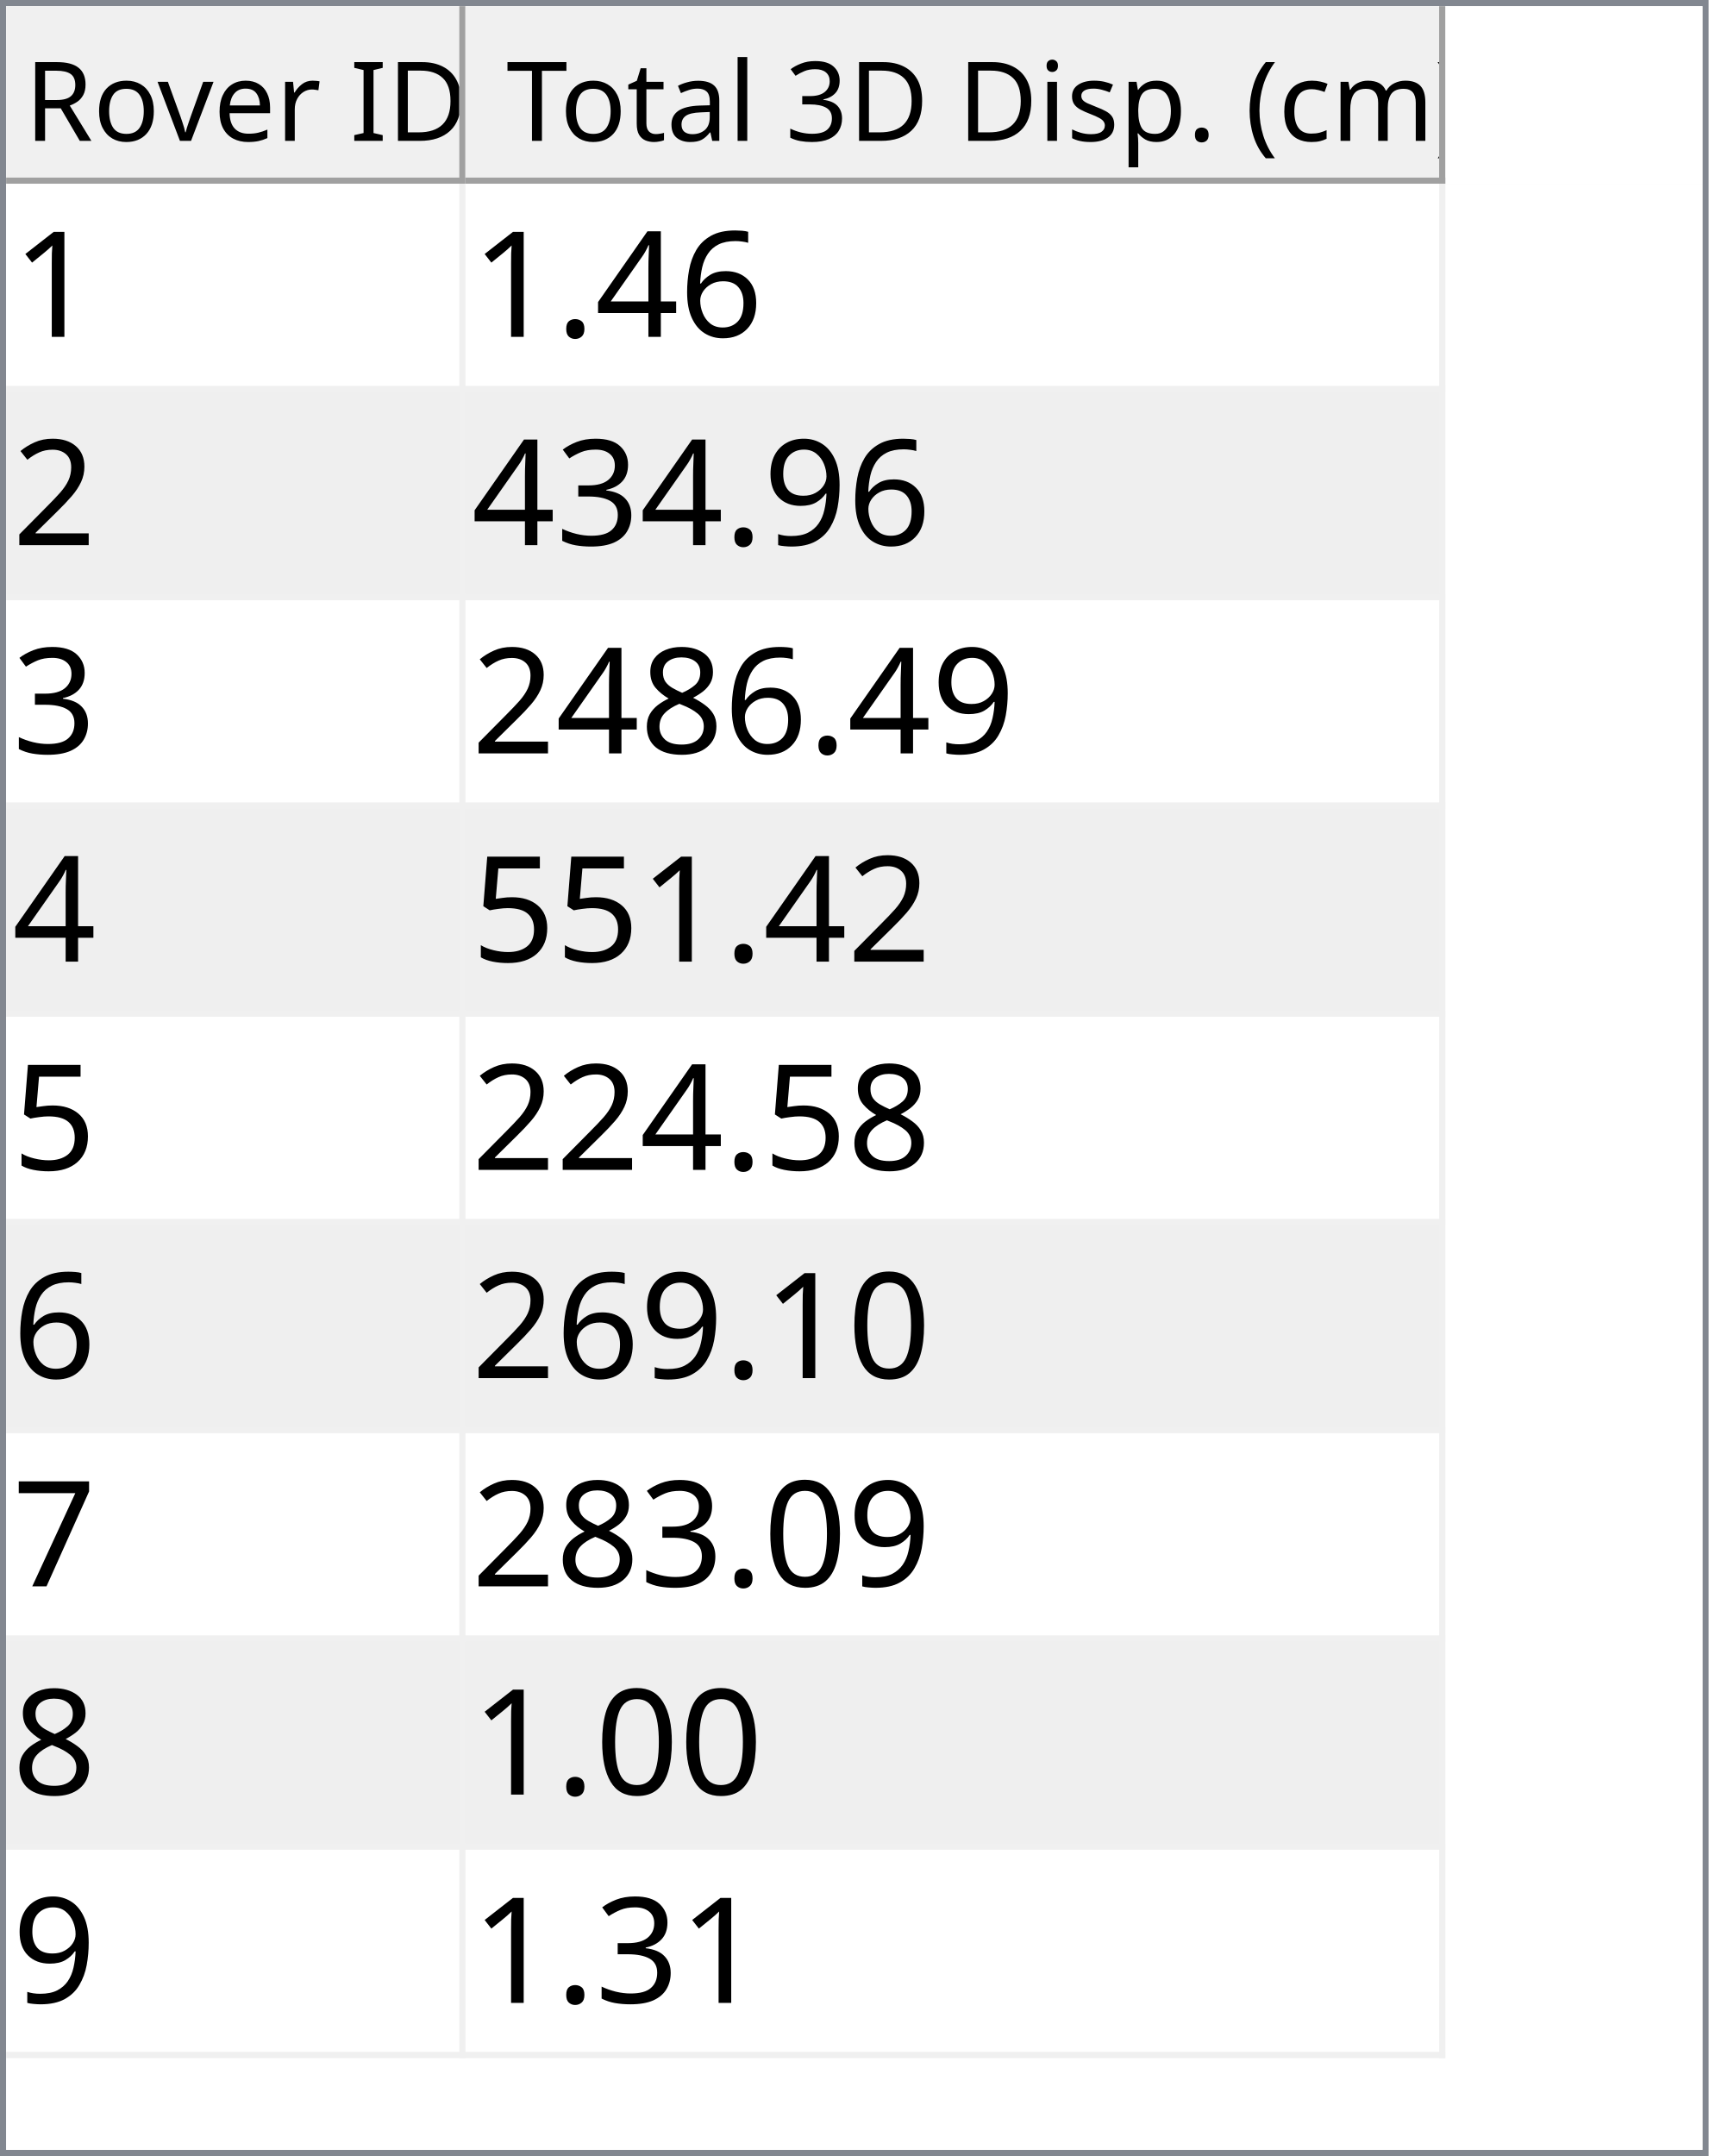
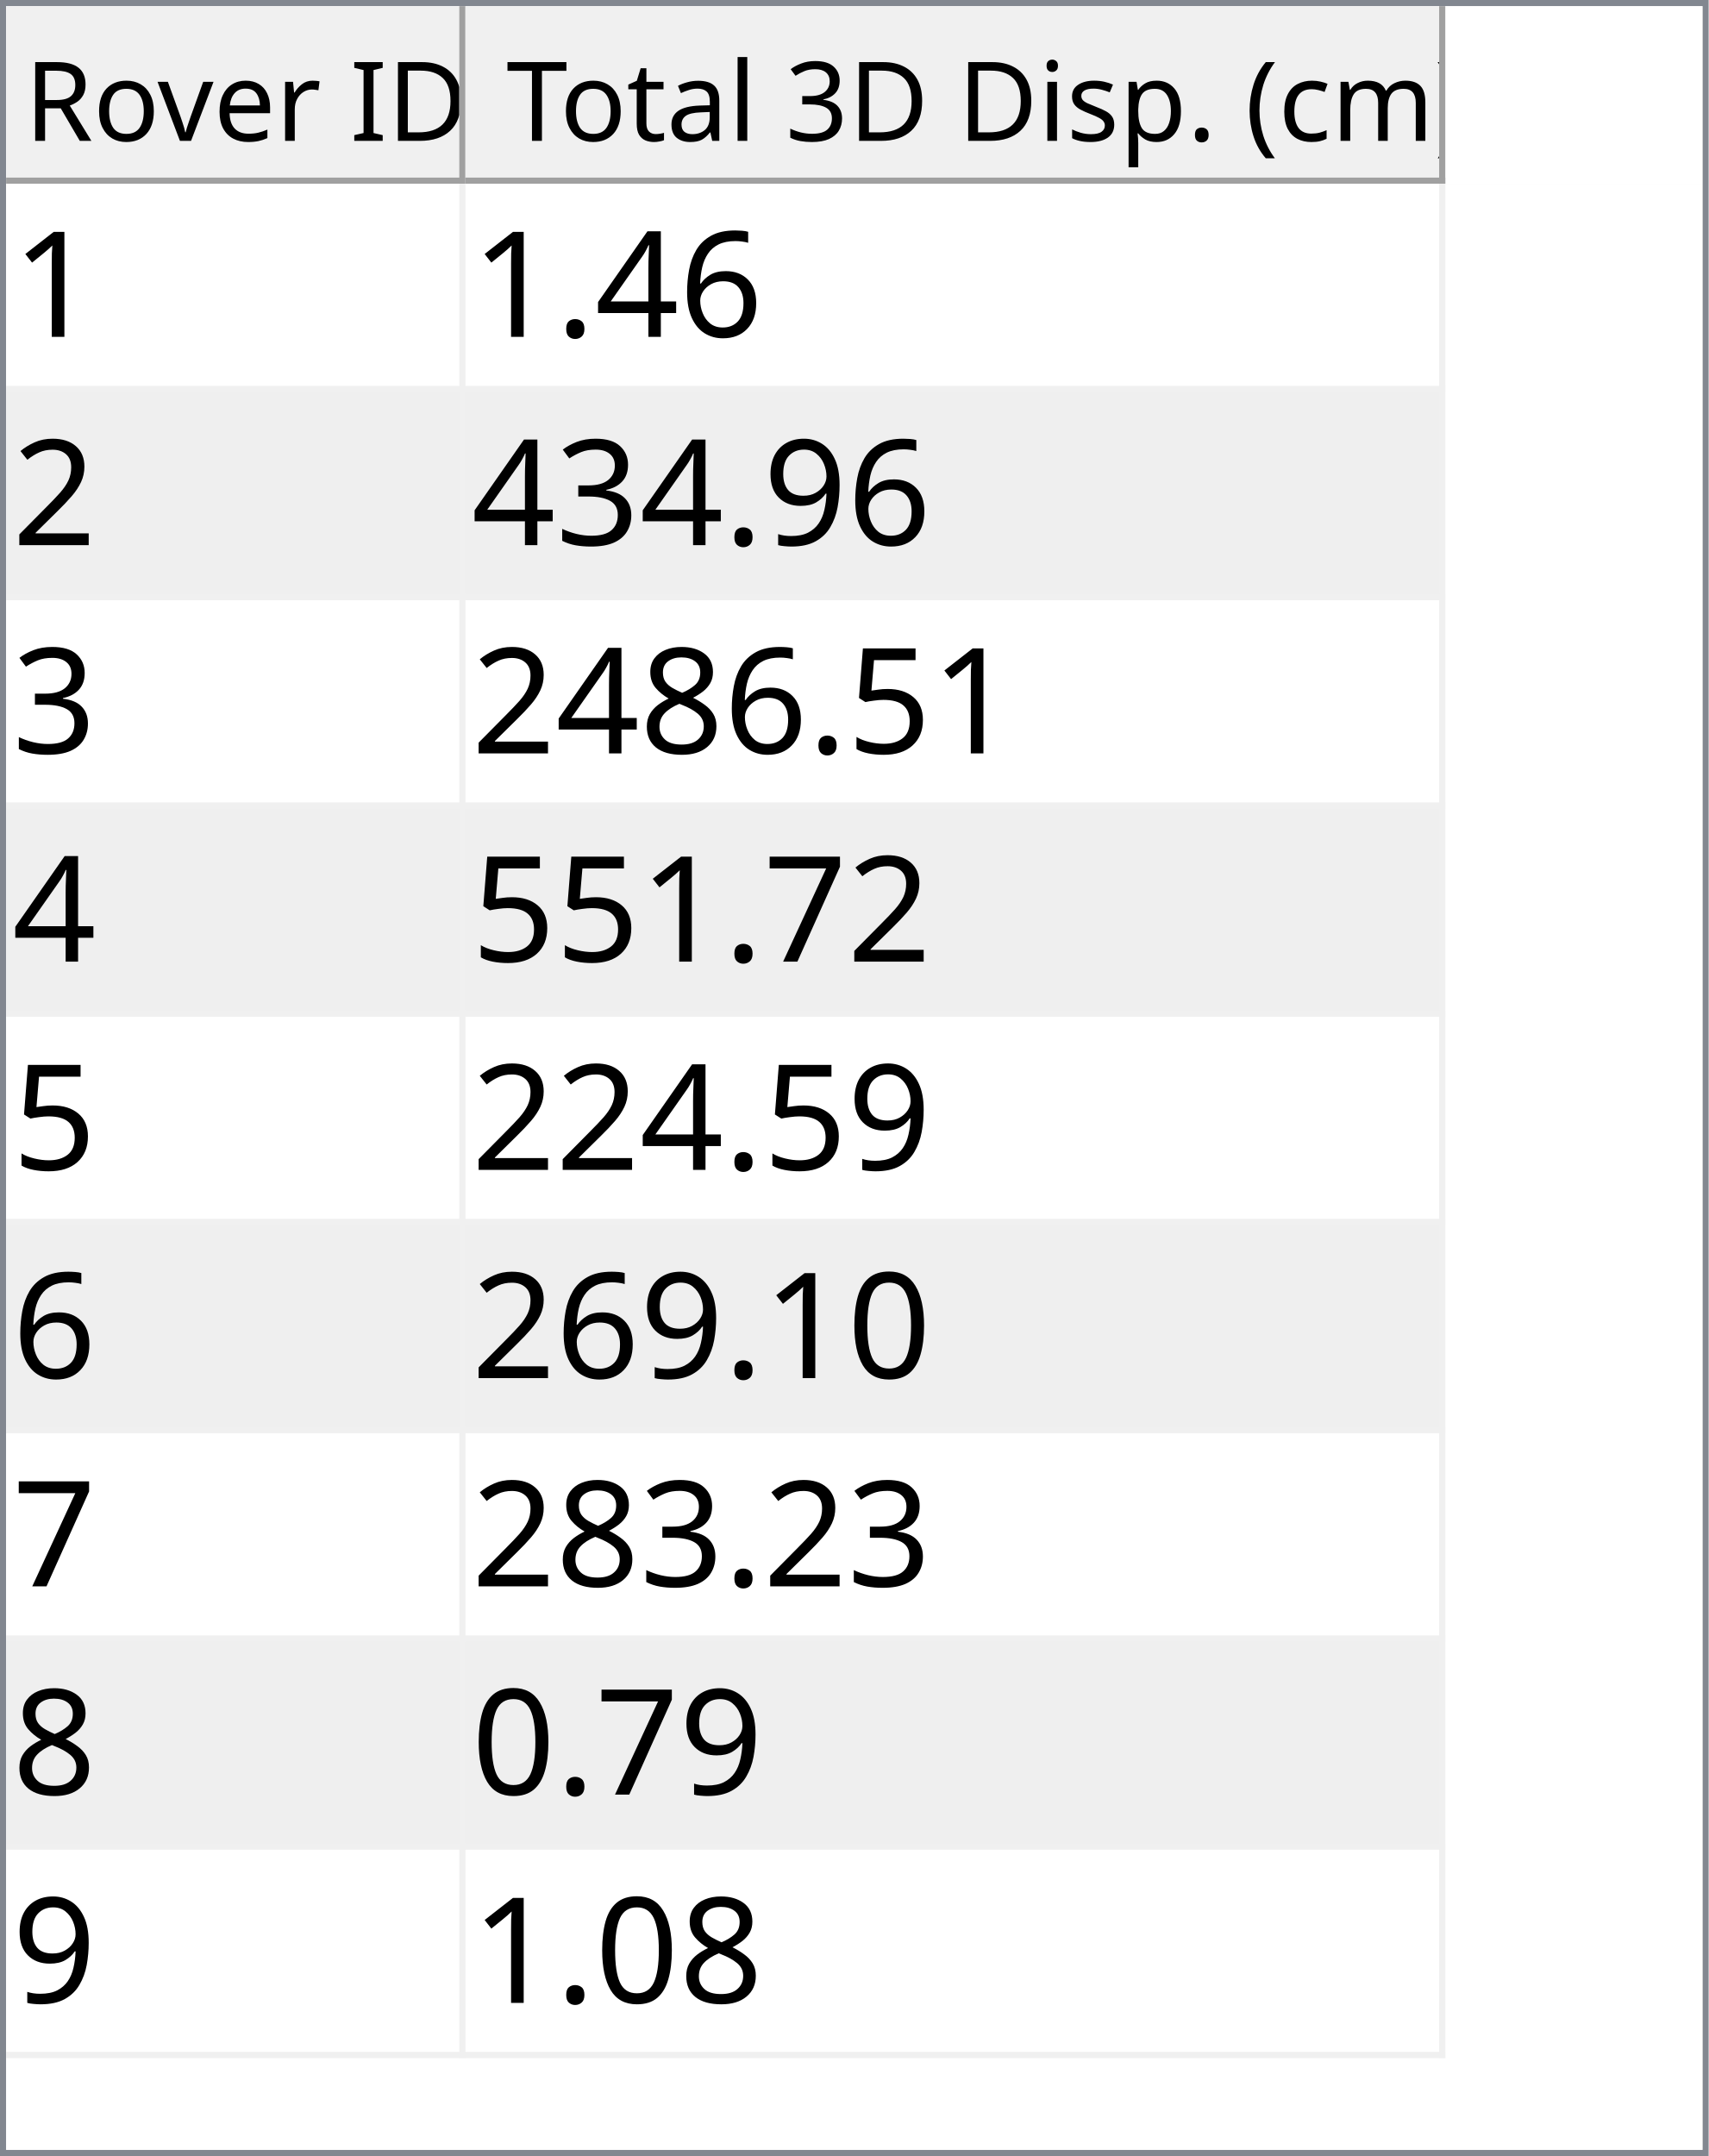
<svg xmlns="http://www.w3.org/2000/svg" style="fill-opacity:1; color-rendering:auto; color-interpolation:auto; text-rendering:auto; stroke:black; stroke-linecap:square; stroke-miterlimit:10; shape-rendering:auto; stroke-opacity:1; fill:black; stroke-dasharray:none; font-weight:normal; stroke-width:1; font-family:'Dialog'; font-style:normal; stroke-linejoin:miter; font-size:12px; stroke-dashoffset:0; image-rendering:auto;" width="279" height="352">
  <defs id="genericDefs" />
  <g>
    <defs id="defs1">
      <clipPath clipPathUnits="userSpaceOnUse" id="clipPath1">
        <path d="M0 0 L279 0 L279 352 L0 352 L0 0 Z" />
      </clipPath>
      <clipPath clipPathUnits="userSpaceOnUse" id="clipPath2">
        <path d="M0 0 L0 352 L279 352 L279 0 Z" />
      </clipPath>
      <clipPath clipPathUnits="userSpaceOnUse" id="clipPath3">
        <path d="M0 0 L0 29 L277 29 L277 0 Z" />
      </clipPath>
      <clipPath clipPathUnits="userSpaceOnUse" id="clipPath4">
        <path d="M0 0 L0 29 L75 29 L75 0 Z" />
      </clipPath>
      <clipPath clipPathUnits="userSpaceOnUse" id="clipPath5">
        <path d="M1 1 L1 28 L74 28 L74 1 Z" />
      </clipPath>
      <clipPath clipPathUnits="userSpaceOnUse" id="clipPath6">
        <path d="M0 0 L0 27 L73 27 L73 0 Z" />
      </clipPath>
      <clipPath clipPathUnits="userSpaceOnUse" id="clipPath7">
        <path d="M-0.5 -0.5 L-0.5 28.5 L74.5 28.5 L74.5 -0.5 Z" />
      </clipPath>
      <clipPath clipPathUnits="userSpaceOnUse" id="clipPath8">
        <path d="M0 0 L0 29 L160 29 L160 0 Z" />
      </clipPath>
      <clipPath clipPathUnits="userSpaceOnUse" id="clipPath9">
        <path d="M1 1 L1 28 L159 28 L159 1 Z" />
      </clipPath>
      <clipPath clipPathUnits="userSpaceOnUse" id="clipPath10">
        <path d="M0 0 L0 27 L158 27 L158 0 Z" />
      </clipPath>
      <clipPath clipPathUnits="userSpaceOnUse" id="clipPath11">
        <path d="M-0.5 -0.5 L-0.5 28.5 L159.5 28.5 L159.5 -0.5 Z" />
      </clipPath>
      <clipPath clipPathUnits="userSpaceOnUse" id="clipPath12">
        <path d="M0 0 L0 321 L277 321 L277 0 Z" />
      </clipPath>
      <clipPath clipPathUnits="userSpaceOnUse" id="clipPath13">
        <path d="M0 0 L0 306 L235 306 L235 0 Z" />
      </clipPath>
      <clipPath clipPathUnits="userSpaceOnUse" id="clipPath14">
        <path d="M-0.5 -0.5 L-0.5 305.5 L234.5 305.5 L234.5 -0.5 Z" />
      </clipPath>
      <clipPath clipPathUnits="userSpaceOnUse" id="clipPath15">
        <path d="M0 0 L0 33 L74 33 L74 0 Z" />
      </clipPath>
      <clipPath clipPathUnits="userSpaceOnUse" id="clipPath16">
        <path d="M0 0 L0 33 L159 33 L159 0 Z" />
      </clipPath>
      <font horiz-adv-x="64.551" id="font1">
        <font-face ascent="107.91" descent="25.098" units-per-em="100" style="font-style:normal; font-family:Segoe UI; font-weight:normal;" />
        <missing-glyph horiz-adv-x="64.551" d="M8.109 0 L8.109 68.266 L56.453 68.266 L56.453 0 L8.109 0 ZM15.328 7.234 L49.219 7.234 L49.219 61.031 L15.328 61.031 L15.328 7.234 Z" />
        <glyph unicode="D" horiz-adv-x="70.117" d="M9.188 0 L9.188 70.016 L28.516 70.016 Q65.531 70.016 65.531 35.891 Q65.531 19.672 55.25 9.836 Q44.969 0 27.734 0 L9.188 0 ZM17.391 62.594 L17.391 7.422 L27.828 7.422 Q41.609 7.422 49.273 14.797 Q56.938 22.172 56.938 35.688 Q56.938 62.594 28.328 62.594 L17.391 62.594 Z" />
        <glyph unicode="I" horiz-adv-x="26.611" d="M17.391 0 L9.188 0 L9.188 70.016 L17.391 70.016 L17.391 0 Z" />
        <glyph unicode=" " horiz-adv-x="27.393" d="" />
        <glyph unicode="r" horiz-adv-x="34.766" d="M34.188 41.891 Q32.078 43.5 28.125 43.5 Q23 43.5 19.555 38.672 Q16.109 33.844 16.109 25.484 L16.109 0 L8.109 0 L8.109 50 L16.109 50 L16.109 39.703 L16.312 39.703 Q18.016 44.969 21.531 47.922 Q25.047 50.875 29.391 50.875 Q32.516 50.875 34.188 50.203 L34.188 41.891 Z" />
        <glyph unicode="e" horiz-adv-x="52.295" d="M48.297 23 L12.984 23 Q13.188 14.656 17.484 10.109 Q21.781 5.562 29.297 5.562 Q37.75 5.562 44.828 11.141 L44.828 3.609 Q38.234 -1.172 27.391 -1.172 Q16.797 -1.172 10.742 5.641 Q4.688 12.453 4.688 24.812 Q4.688 36.469 11.305 43.82 Q17.922 51.172 27.734 51.172 Q37.547 51.172 42.922 44.828 Q48.297 38.484 48.297 27.203 L48.297 23 ZM40.094 29.781 Q40.047 36.719 36.75 40.578 Q33.453 44.438 27.594 44.438 Q21.922 44.438 17.969 40.383 Q14.016 36.328 13.094 29.781 L40.094 29.781 Z" />
        <glyph unicode="v" horiz-adv-x="47.9" d="M47.406 50 L27.484 0 L19.625 0 L0.688 50 L9.469 50 L22.172 13.672 Q23.578 9.672 23.922 6.688 L24.125 6.688 Q24.609 10.453 25.688 13.484 L38.969 50 L47.406 50 Z" />
        <glyph unicode="o" horiz-adv-x="58.594" d="M29 -1.172 Q17.922 -1.172 11.305 5.836 Q4.688 12.844 4.688 24.422 Q4.688 37.016 11.57 44.094 Q18.453 51.172 30.172 51.172 Q41.359 51.172 47.633 44.289 Q53.906 37.406 53.906 25.203 Q53.906 13.234 47.141 6.031 Q40.375 -1.172 29 -1.172 ZM29.594 44.438 Q21.875 44.438 17.383 39.188 Q12.891 33.938 12.891 24.703 Q12.891 15.828 17.43 10.695 Q21.969 5.562 29.594 5.562 Q37.359 5.562 41.531 10.594 Q45.703 15.625 45.703 24.906 Q45.703 34.281 41.531 39.359 Q37.359 44.438 29.594 44.438 Z" />
        <glyph unicode="R" horiz-adv-x="59.814" d="M59.375 0 L49.609 0 L37.891 19.625 Q36.281 22.359 34.766 24.289 Q33.25 26.219 31.664 27.438 Q30.078 28.656 28.25 29.219 Q26.422 29.781 24.125 29.781 L17.391 29.781 L17.391 0 L9.188 0 L9.188 70.016 L30.078 70.016 Q34.672 70.016 38.555 68.867 Q42.438 67.719 45.289 65.375 Q48.141 63.031 49.758 59.547 Q51.375 56.062 51.375 51.375 Q51.375 47.703 50.273 44.656 Q49.172 41.609 47.148 39.211 Q45.125 36.812 42.266 35.133 Q39.406 33.453 35.844 32.516 L35.844 32.328 Q37.594 31.547 38.891 30.547 Q40.188 29.547 41.359 28.18 Q42.531 26.812 43.68 25.078 Q44.828 23.344 46.234 21.047 L59.375 0 ZM17.391 62.594 L17.391 37.203 L28.516 37.203 Q31.594 37.203 34.203 38.133 Q36.812 39.062 38.719 40.797 Q40.625 42.531 41.703 45.047 Q42.781 47.562 42.781 50.688 Q42.781 56.297 39.141 59.445 Q35.5 62.594 28.609 62.594 L17.391 62.594 Z" />
        <glyph unicode=")" horiz-adv-x="30.176" d="M8.297 -15.922 L1.172 -15.922 Q16.406 2.344 16.406 26.812 Q16.406 51.469 1.078 70.016 L8.297 70.016 Q23.531 52.156 23.531 26.703 Q23.531 1.375 8.297 -15.922 Z" />
        <glyph unicode="m" horiz-adv-x="86.133" d="M79.109 0 L71.094 0 L71.094 28.719 Q71.094 37.016 68.531 40.727 Q65.969 44.438 59.906 44.438 Q54.781 44.438 51.195 39.75 Q47.609 35.062 47.609 28.516 L47.609 0 L39.594 0 L39.594 29.688 Q39.594 44.438 28.219 44.438 Q22.953 44.438 19.531 40.016 Q16.109 35.594 16.109 28.516 L16.109 0 L8.109 0 L8.109 50 L16.109 50 L16.109 42.094 L16.312 42.094 Q21.625 51.172 31.844 51.172 Q36.969 51.172 40.773 48.312 Q44.578 45.453 46 40.828 Q51.562 51.172 62.594 51.172 Q79.109 51.172 79.109 30.812 L79.109 0 Z" />
        <glyph unicode="c" horiz-adv-x="46.191" d="M42.188 2.297 Q36.422 -1.172 28.516 -1.172 Q17.828 -1.172 11.258 5.789 Q4.688 12.75 4.688 23.828 Q4.688 36.188 11.766 43.68 Q18.844 51.172 30.672 51.172 Q37.25 51.172 42.281 48.734 L42.281 40.531 Q36.719 44.438 30.375 44.438 Q22.703 44.438 17.797 38.945 Q12.891 33.453 12.891 24.516 Q12.891 15.719 17.508 10.641 Q22.125 5.562 29.891 5.562 Q36.422 5.562 42.188 9.906 L42.188 2.297 Z" />
        <glyph unicode="(" horiz-adv-x="30.176" d="M29.109 -15.922 L21.969 -15.922 Q6.844 1.375 6.844 26.703 Q6.844 52.156 21.969 70.016 L29.203 70.016 Q13.875 51.469 13.875 26.812 Q13.875 2.344 29.109 -15.922 Z" />
        <glyph unicode="." horiz-adv-x="21.68" d="M10.891 -1.078 Q8.641 -1.078 7.055 0.539 Q5.469 2.156 5.469 4.391 Q5.469 6.641 7.055 8.273 Q8.641 9.906 10.891 9.906 Q13.188 9.906 14.797 8.273 Q16.406 6.641 16.406 4.391 Q16.406 2.156 14.797 0.539 Q13.188 -1.078 10.891 -1.078 Z" />
        <glyph unicode="p" horiz-adv-x="58.789" d="M16.312 7.234 L16.109 7.234 L16.109 -23 L8.109 -23 L8.109 50 L16.109 50 L16.109 41.219 L16.312 41.219 Q22.219 51.172 33.594 51.172 Q43.266 51.172 48.688 44.461 Q54.109 37.75 54.109 26.469 Q54.109 13.922 48 6.375 Q41.891 -1.172 31.297 -1.172 Q21.578 -1.172 16.312 7.234 ZM16.109 27.391 L16.109 20.406 Q16.109 14.203 20.141 9.883 Q24.172 5.562 30.375 5.562 Q37.641 5.562 41.773 11.133 Q45.906 16.703 45.906 26.609 Q45.906 34.969 42.047 39.703 Q38.188 44.438 31.594 44.438 Q24.609 44.438 20.359 39.578 Q16.109 34.719 16.109 27.391 Z" />
        <glyph unicode="s" horiz-adv-x="42.432" d="M5.078 1.812 L5.078 10.406 Q11.625 5.562 19.484 5.562 Q30.031 5.562 30.031 12.594 Q30.031 14.594 29.125 15.992 Q28.219 17.391 26.68 18.461 Q25.141 19.531 23.07 20.383 Q21 21.234 18.609 22.172 Q15.281 23.484 12.766 24.828 Q10.25 26.172 8.57 27.859 Q6.891 29.547 6.031 31.695 Q5.172 33.844 5.172 36.719 Q5.172 40.234 6.789 42.945 Q8.406 45.656 11.086 47.484 Q13.766 49.312 17.211 50.242 Q20.656 51.172 24.312 51.172 Q30.812 51.172 35.938 48.922 L35.938 40.828 Q30.422 44.438 23.25 44.438 Q21 44.438 19.195 43.922 Q17.391 43.406 16.094 42.477 Q14.797 41.547 14.086 40.258 Q13.375 38.969 13.375 37.406 Q13.375 35.453 14.086 34.133 Q14.797 32.812 16.164 31.789 Q17.531 30.766 19.484 29.938 Q21.438 29.109 23.922 28.125 Q27.25 26.859 29.883 25.516 Q32.516 24.172 34.375 22.484 Q36.234 20.797 37.234 18.602 Q38.234 16.406 38.234 13.375 Q38.234 9.672 36.602 6.938 Q34.969 4.203 32.234 2.398 Q29.5 0.594 25.93 -0.289 Q22.359 -1.172 18.453 -1.172 Q10.75 -1.172 5.078 1.812 Z" />
        <glyph unicode="i" horiz-adv-x="24.219" d="M12.203 62.703 Q10.062 62.703 8.547 64.164 Q7.031 65.625 7.031 67.875 Q7.031 70.125 8.547 71.609 Q10.062 73.094 12.203 73.094 Q14.406 73.094 15.945 71.609 Q17.484 70.125 17.484 67.875 Q17.484 65.719 15.945 64.211 Q14.406 62.703 12.203 62.703 ZM16.109 0 L8.109 0 L8.109 50 L16.109 50 L16.109 0 Z" />
        <glyph unicode="3" horiz-adv-x="53.906" d="M46.531 19.828 Q46.531 15.094 44.75 11.211 Q42.969 7.328 39.719 4.57 Q36.469 1.812 31.93 0.297 Q27.391 -1.219 21.922 -1.219 Q11.922 -1.219 6 2.594 L6 11.188 Q13.094 5.609 22.219 5.609 Q25.875 5.609 28.828 6.539 Q31.781 7.469 33.906 9.227 Q36.031 10.984 37.18 13.477 Q38.328 15.969 38.328 19.094 Q38.328 32.812 18.797 32.812 L12.984 32.812 L12.984 39.594 L18.5 39.594 Q35.797 39.594 35.797 52.484 Q35.797 64.406 22.609 64.406 Q15.188 64.406 8.688 59.422 L8.688 67.188 Q15.375 71.188 24.609 71.188 Q29 71.188 32.57 69.969 Q36.141 68.75 38.68 66.555 Q41.219 64.359 42.609 61.281 Q44 58.203 44 54.5 Q44 40.672 30.031 36.719 L30.031 36.531 Q33.594 36.141 36.625 34.797 Q39.656 33.453 41.852 31.305 Q44.047 29.156 45.289 26.25 Q46.531 23.344 46.531 19.828 Z" />
        <glyph unicode="l" horiz-adv-x="24.219" d="M16.109 0 L8.109 0 L8.109 74.031 L16.109 74.031 L16.109 0 Z" />
        <glyph unicode="a" horiz-adv-x="50.879" d="M43.891 0 L35.891 0 L35.891 7.812 L35.688 7.812 Q30.469 -1.172 20.312 -1.172 Q12.844 -1.172 8.617 2.781 Q4.391 6.734 4.391 13.281 Q4.391 27.297 20.906 29.594 L35.891 31.688 Q35.891 44.438 25.594 44.438 Q16.547 44.438 9.281 38.281 L9.281 46.484 Q16.656 51.172 26.266 51.172 Q43.891 51.172 43.891 32.516 L43.891 0 ZM35.891 25.297 L23.828 23.641 Q18.266 22.859 15.43 20.875 Q12.594 18.891 12.594 13.875 Q12.594 10.203 15.211 7.883 Q17.828 5.562 22.172 5.562 Q28.125 5.562 32.008 9.742 Q35.891 13.922 35.891 20.312 L35.891 25.297 Z" />
        <glyph unicode="t" horiz-adv-x="33.887" d="M31.297 0.484 Q28.469 -1.078 23.828 -1.078 Q10.688 -1.078 10.688 13.578 L10.688 43.172 L2.094 43.172 L2.094 50 L10.688 50 L10.688 62.203 L18.703 64.797 L18.703 50 L31.297 50 L31.297 43.172 L18.703 43.172 L18.703 14.984 Q18.703 9.969 20.414 7.82 Q22.125 5.672 26.078 5.672 Q29.109 5.672 31.297 7.328 L31.297 0.484 Z" />
        <glyph unicode="T" horiz-adv-x="52.393" d="M50.594 62.594 L30.375 62.594 L30.375 0 L22.172 0 L22.172 62.594 L2 62.594 L2 70.016 L50.594 70.016 L50.594 62.594 Z" />
      </font>
      <font horiz-adv-x="75.0" id="font2">
        <font-face ascent="100.537" descent="21.973" units-per-em="100" style="font-style:normal; font-family:sans-serif; font-weight:normal;" />
        <missing-glyph horiz-adv-x="75.0" d="M12.5 0 L12.5 62.5 L62.5 62.5 L62.5 0 L12.5 0 ZM14.062 1.562 L60.938 1.562 L60.938 60.938 L14.062 60.938 L14.062 1.562 Z" />
        <glyph unicode="1" horiz-adv-x="55.615" d="M37.25 0 L28.469 0 L28.469 56 Q25.297 52.984 20.141 49.953 Q14.984 46.922 10.891 45.406 L10.891 53.906 Q18.266 57.375 23.781 62.305 Q29.297 67.234 31.594 71.875 L37.25 71.875 L37.25 0 Z" />
        <glyph unicode="6" horiz-adv-x="55.615" d="M49.75 54.047 L41.016 53.375 Q39.844 58.547 37.703 60.891 Q34.125 64.656 28.906 64.656 Q24.703 64.656 21.531 62.312 Q17.391 59.281 14.992 53.469 Q12.594 47.656 12.5 36.922 Q15.672 41.75 20.266 44.094 Q24.859 46.438 29.891 46.438 Q38.672 46.438 44.852 39.969 Q51.031 33.5 51.031 23.25 Q51.031 16.5 48.125 10.719 Q45.219 4.938 40.141 1.859 Q35.062 -1.219 28.609 -1.219 Q17.625 -1.219 10.695 6.859 Q3.766 14.938 3.766 33.5 Q3.766 54.25 11.422 63.672 Q18.109 71.875 29.438 71.875 Q37.891 71.875 43.289 67.141 Q48.688 62.406 49.75 54.047 ZM13.875 23.188 Q13.875 18.656 15.797 14.508 Q17.719 10.359 21.188 8.18 Q24.656 6 28.469 6 Q34.031 6 38.039 10.492 Q42.047 14.984 42.047 22.703 Q42.047 30.125 38.086 34.398 Q34.125 38.672 28.125 38.672 Q22.172 38.672 18.023 34.398 Q13.875 30.125 13.875 23.188 Z" />
        <glyph unicode="4" horiz-adv-x="55.615" d="M32.328 0 L32.328 17.141 L1.266 17.141 L1.266 25.203 L33.938 71.578 L41.109 71.578 L41.109 25.203 L50.781 25.203 L50.781 17.141 L41.109 17.141 L41.109 0 L32.328 0 ZM32.328 25.203 L32.328 57.469 L9.906 25.203 L32.328 25.203 Z" />
        <glyph unicode="." horiz-adv-x="27.783" d="M9.078 0 L9.078 10.016 L19.094 10.016 L19.094 0 L9.078 0 Z" />
        <glyph unicode="2" horiz-adv-x="55.615" d="M50.344 8.453 L50.344 0 L3.031 0 Q2.938 3.172 4.047 6.109 Q5.859 10.938 9.836 15.625 Q13.812 20.312 21.344 26.469 Q33.016 36.031 37.117 41.625 Q41.219 47.219 41.219 52.203 Q41.219 57.422 37.477 61.008 Q33.734 64.594 27.734 64.594 Q21.391 64.594 17.578 60.789 Q13.766 56.984 13.719 50.25 L4.688 51.172 Q5.609 61.281 11.664 66.578 Q17.719 71.875 27.938 71.875 Q38.234 71.875 44.242 66.164 Q50.25 60.453 50.25 52 Q50.25 47.703 48.492 43.555 Q46.734 39.406 42.656 34.812 Q38.578 30.219 29.109 22.219 Q21.188 15.578 18.945 13.211 Q16.703 10.844 15.234 8.453 L50.344 8.453 Z" />
        <glyph unicode="9" horiz-adv-x="55.615" d="M5.469 16.547 L13.922 17.328 Q14.984 11.375 18.016 8.688 Q21.047 6 25.781 6 Q29.828 6 32.883 7.859 Q35.938 9.719 37.891 12.82 Q39.844 15.922 41.164 21.195 Q42.484 26.469 42.484 31.938 Q42.484 32.516 42.438 33.688 Q39.797 29.5 35.234 26.883 Q30.672 24.266 25.344 24.266 Q16.453 24.266 10.305 30.711 Q4.156 37.156 4.156 47.703 Q4.156 58.594 10.578 65.234 Q17 71.875 26.656 71.875 Q33.641 71.875 39.43 68.117 Q45.219 64.359 48.219 57.398 Q51.219 50.438 51.219 37.25 Q51.219 23.531 48.242 15.406 Q45.266 7.281 39.383 3.031 Q33.5 -1.219 25.594 -1.219 Q17.188 -1.219 11.867 3.445 Q6.547 8.109 5.469 16.547 ZM41.453 48.141 Q41.453 55.719 37.43 60.156 Q33.406 64.594 27.734 64.594 Q21.875 64.594 17.531 59.812 Q13.188 55.031 13.188 47.406 Q13.188 40.578 17.312 36.305 Q21.438 32.031 27.484 32.031 Q33.594 32.031 37.523 36.305 Q41.453 40.578 41.453 48.141 Z" />
        <glyph unicode="3" horiz-adv-x="55.615" d="M4.203 18.891 L12.984 20.062 Q14.5 12.594 18.141 9.297 Q21.781 6 27 6 Q33.203 6 37.477 10.297 Q41.75 14.594 41.75 20.953 Q41.75 27 37.797 30.93 Q33.844 34.859 27.734 34.859 Q25.25 34.859 21.531 33.891 L22.516 41.609 Q23.391 41.5 23.922 41.5 Q29.547 41.5 34.039 44.43 Q38.531 47.359 38.531 53.469 Q38.531 58.297 35.258 61.477 Q31.984 64.656 26.812 64.656 Q21.688 64.656 18.266 61.43 Q14.844 58.203 13.875 51.766 L5.078 53.328 Q6.688 62.156 12.398 67.016 Q18.109 71.875 26.609 71.875 Q32.469 71.875 37.398 69.359 Q42.328 66.844 44.945 62.5 Q47.562 58.156 47.562 53.266 Q47.562 48.641 45.07 44.828 Q42.578 41.016 37.703 38.766 Q44.047 37.312 47.562 32.695 Q51.078 28.078 51.078 21.141 Q51.078 11.766 44.242 5.25 Q37.406 -1.266 26.953 -1.266 Q17.531 -1.266 11.305 4.352 Q5.078 9.969 4.203 18.891 Z" />
+         <glyph unicode="5" horiz-adv-x="55.615" d="M4.156 18.75 L13.375 19.531 Q14.406 12.797 18.141 9.398 Q21.875 6 27.156 6 Q33.5 6 37.891 10.789 Q42.281 15.578 42.281 23.484 Q42.281 31 38.062 35.352 Q33.844 39.703 27 39.703 Q22.75 39.703 19.336 37.773 Q15.922 35.844 13.969 32.766 L5.719 33.844 L12.641 70.609 L48.25 70.609 L48.25 62.203 L19.672 62.203 L15.828 42.969 Q22.266 47.469 29.344 47.469 Q38.719 47.469 45.164 40.969 Q51.609 34.469 51.609 24.266 Q51.609 14.547 45.953 7.469 Q39.062 -1.219 27.156 -1.219 Q17.391 -1.219 11.211 4.25 Q5.031 9.719 4.156 18.75 Z" />
        <glyph unicode="8" horiz-adv-x="55.615" d="M17.672 38.812 Q12.203 40.828 9.57 44.539 Q6.938 48.25 6.938 53.422 Q6.938 61.234 12.555 66.555 Q18.172 71.875 27.484 71.875 Q36.859 71.875 42.578 66.43 Q48.297 60.984 48.297 53.172 Q48.297 48.188 45.68 44.508 Q43.062 40.828 37.75 38.812 Q44.344 36.672 47.781 31.883 Q51.219 27.094 51.219 20.453 Q51.219 11.281 44.727 5.031 Q38.234 -1.219 27.641 -1.219 Q17.047 -1.219 10.547 5.055 Q4.047 11.328 4.047 20.703 Q4.047 27.688 7.594 32.398 Q11.141 37.109 17.672 38.812 ZM15.922 53.719 Q15.922 48.641 19.195 45.414 Q22.469 42.188 27.688 42.188 Q32.766 42.188 36.016 45.383 Q39.266 48.578 39.266 53.219 Q39.266 58.062 35.914 61.359 Q32.562 64.656 27.594 64.656 Q22.562 64.656 19.242 61.43 Q15.922 58.203 15.922 53.719 ZM13.094 20.656 Q13.094 16.891 14.875 13.375 Q16.656 9.859 20.172 7.93 Q23.688 6 27.734 6 Q34.031 6 38.133 10.055 Q42.234 14.109 42.234 20.359 Q42.234 26.703 38.016 30.859 Q33.797 35.016 27.438 35.016 Q21.234 35.016 17.164 30.914 Q13.094 26.812 13.094 20.656 Z" />
-         <glyph unicode="5" horiz-adv-x="55.615" d="M4.156 18.75 L13.375 19.531 Q14.406 12.797 18.141 9.398 Q21.875 6 27.156 6 Q33.5 6 37.891 10.789 Q42.281 15.578 42.281 23.484 Q42.281 31 38.062 35.352 Q33.844 39.703 27 39.703 Q22.75 39.703 19.336 37.773 Q15.922 35.844 13.969 32.766 L5.719 33.844 L12.641 70.609 L48.25 70.609 L48.25 62.203 L19.672 62.203 L15.828 42.969 Q22.266 47.469 29.344 47.469 Q38.719 47.469 45.164 40.969 Q51.609 34.469 51.609 24.266 Q51.609 14.547 45.953 7.469 Q39.062 -1.219 27.156 -1.219 Q17.391 -1.219 11.211 4.25 Q5.031 9.719 4.156 18.75 Z" />
+         <glyph unicode="7" horiz-adv-x="55.615" d="M4.734 62.203 L4.734 70.656 L51.078 70.656 L51.078 63.812 Q44.234 56.547 37.523 44.484 Q30.812 32.422 27.156 19.672 Q24.516 10.688 23.781 0 L14.75 0 Q14.891 8.453 18.062 20.414 Q21.234 32.375 27.172 43.484 Q33.109 54.594 39.797 62.203 L4.734 62.203 Z" />
        <glyph unicode="0" horiz-adv-x="55.615" d="M4.156 35.297 Q4.156 48 6.766 55.742 Q9.375 63.484 14.523 67.68 Q19.672 71.875 27.484 71.875 Q33.25 71.875 37.594 69.555 Q41.938 67.234 44.773 62.867 Q47.609 58.5 49.219 52.227 Q50.828 45.953 50.828 35.297 Q50.828 22.703 48.242 14.969 Q45.656 7.234 40.508 3.008 Q35.359 -1.219 27.484 -1.219 Q17.141 -1.219 11.234 6.203 Q4.156 15.141 4.156 35.297 ZM13.188 35.297 Q13.188 17.672 17.312 11.836 Q21.438 6 27.484 6 Q33.547 6 37.672 11.859 Q41.797 17.719 41.797 35.297 Q41.797 52.984 37.672 58.789 Q33.547 64.594 27.391 64.594 Q21.344 64.594 17.719 59.469 Q13.188 52.938 13.188 35.297 Z" />
-         <glyph unicode="7" horiz-adv-x="55.615" d="M4.734 62.203 L4.734 70.656 L51.078 70.656 L51.078 63.812 Q44.234 56.547 37.523 44.484 Q30.812 32.422 27.156 19.672 Q24.516 10.688 23.781 0 L14.75 0 Q14.891 8.453 18.062 20.414 Q21.234 32.375 27.172 43.484 Q33.109 54.594 39.797 62.203 L4.734 62.203 Z" />
      </font>
    </defs>
    <g style="fill:white; stroke:white;">
      <rect x="0" y="0" width="279" style="clip-path:url(#clipPath1); stroke:none;" height="352" />
    </g>
    <g style="fill:white; text-rendering:optimizeSpeed; color-rendering:optimizeSpeed; image-rendering:optimizeSpeed; shape-rendering:crispEdges; stroke:white; color-interpolation:sRGB;">
      <rect x="0" width="279" height="352" y="0" style="stroke:none;" />
      <path style="stroke:none;" d="M0 353 L279 353 L279 0 L0 0 Z" />
    </g>
    <g style="fill:rgb(240,240,240); font-size:18px; font-family:'Segoe UI'; stroke:rgb(240,240,240);">
      <rect x="0" y="0" width="279" style="clip-path:url(#clipPath2); stroke:none;" height="352" />
    </g>
    <g style="fill:rgb(130,135,144); font-size:18px; font-family:'Segoe UI'; stroke:rgb(130,135,144);">
      <path d="M0 0 L279 0 L279 352 L0 352 L0 0 ZM1 1 L278 1 L278 351 L1 351 L1 1 Z" style="fill-rule:evenodd; clip-path:url(#clipPath2); stroke:none;" />
    </g>
    <g style="fill:white; font-size:18px; font-family:'Segoe UI'; stroke:white;" transform="translate(1,1)">
      <rect x="0" y="0" width="277" style="clip-path:url(#clipPath3); stroke:none;" height="29" />
    </g>
    <g style="fill:rgb(240,240,240); font-size:18px; font-family:'Segoe UI'; stroke:rgb(240,240,240);" transform="translate(1,1)">
      <rect x="0" y="0" width="75" style="clip-path:url(#clipPath4); stroke:none;" height="29" />
    </g>
    <g style="font-family:'Segoe UI'; font-size:18px;" transform="translate(2,2)">
      <text x="2" xml:space="preserve" y="21" style="clip-path:url(#clipPath6); stroke:none;">Rover ID</text>
    </g>
    <g transform="translate(1.5,1.5)" style="fill:rgb(160,160,160); font-size:18px; font-family:'Segoe UI'; stroke:rgb(160,160,160); stroke-linejoin:bevel;">
      <line x1="74" x2="74" y1="0" style="fill:none; clip-path:url(#clipPath7);" y2="28" />
    </g>
    <g transform="matrix(1,0,0,1,1,1) translate(0.5,0.5)" style="fill:rgb(160,160,160); font-size:18px; font-family:'Segoe UI'; stroke:rgb(160,160,160); stroke-linejoin:bevel;">
      <line x1="0" x2="74" y1="28" style="fill:none; clip-path:url(#clipPath7);" y2="28" />
    </g>
    <g style="fill:rgb(240,240,240); font-size:18px; font-family:'Segoe UI'; stroke:rgb(240,240,240);" transform="translate(76,1)">
      <rect x="0" y="0" width="160" style="clip-path:url(#clipPath8); stroke:none;" height="29" />
    </g>
    <g style="font-family:'Segoe UI'; font-size:18px;" transform="translate(77,2)">
      <text x="1" xml:space="preserve" y="21" style="clip-path:url(#clipPath10); stroke:none;"> Total 3D Disp. (cm)</text>
    </g>
    <g transform="translate(76.5,1.5)" style="fill:rgb(160,160,160); font-size:18px; font-family:'Segoe UI'; stroke:rgb(160,160,160); stroke-linejoin:bevel;">
      <line x1="159" x2="159" y1="0" style="fill:none; clip-path:url(#clipPath11);" y2="28" />
    </g>
    <g transform="matrix(1,0,0,1,76,1) translate(0.5,0.5)" style="fill:rgb(160,160,160); font-size:18px; font-family:'Segoe UI'; stroke:rgb(160,160,160); stroke-linejoin:bevel;">
      <line x1="0" x2="159" y1="28" style="fill:none; clip-path:url(#clipPath11);" y2="28" />
    </g>
    <g style="fill:white; font-size:18px; font-family:'Segoe UI'; stroke:white;" transform="translate(1,30)">
      <rect x="0" y="0" width="277" style="clip-path:url(#clipPath12); stroke:none;" height="321" />
    </g>
    <g style="fill:rgb(240,240,240); font-size:24px; font-family:sans-serif; stroke:rgb(240,240,240);" transform="translate(1,30)">
      <rect x="0" y="0" width="235" style="clip-path:url(#clipPath13); stroke:none;" height="306" />
      <line transform="translate(0.5,0.5)" x1="0" x2="234" y1="33" style="clip-path:url(#clipPath14); fill:none; stroke-linejoin:bevel;" y2="33" />
    </g>
    <g transform="matrix(1,0,0,1,1,30) translate(0.5,0.5)" style="fill:rgb(240,240,240); font-size:24px; font-family:sans-serif; stroke:rgb(240,240,240); stroke-linejoin:bevel;">
      <line x1="0" x2="234" y1="67" style="fill:none; clip-path:url(#clipPath14);" y2="67" />
    </g>
    <g transform="matrix(1,0,0,1,1,30) translate(0.5,0.5)" style="fill:rgb(240,240,240); font-size:24px; font-family:sans-serif; stroke:rgb(240,240,240); stroke-linejoin:bevel;">
      <line x1="0" x2="234" y1="101" style="fill:none; clip-path:url(#clipPath14);" y2="101" />
    </g>
    <g transform="matrix(1,0,0,1,1,30) translate(0.5,0.5)" style="fill:rgb(240,240,240); font-size:24px; font-family:sans-serif; stroke:rgb(240,240,240); stroke-linejoin:bevel;">
      <line x1="0" x2="234" y1="135" style="fill:none; clip-path:url(#clipPath14);" y2="135" />
    </g>
    <g transform="matrix(1,0,0,1,1,30) translate(0.5,0.5)" style="fill:rgb(240,240,240); font-size:24px; font-family:sans-serif; stroke:rgb(240,240,240); stroke-linejoin:bevel;">
      <line x1="0" x2="234" y1="169" style="fill:none; clip-path:url(#clipPath14);" y2="169" />
    </g>
    <g transform="matrix(1,0,0,1,1,30) translate(0.5,0.5)" style="fill:rgb(240,240,240); font-size:24px; font-family:sans-serif; stroke:rgb(240,240,240); stroke-linejoin:bevel;">
      <line x1="0" x2="234" y1="203" style="fill:none; clip-path:url(#clipPath14);" y2="203" />
    </g>
    <g transform="matrix(1,0,0,1,1,30) translate(0.5,0.5)" style="fill:rgb(240,240,240); font-size:24px; font-family:sans-serif; stroke:rgb(240,240,240); stroke-linejoin:bevel;">
      <line x1="0" x2="234" y1="237" style="fill:none; clip-path:url(#clipPath14);" y2="237" />
    </g>
    <g transform="matrix(1,0,0,1,1,30) translate(0.5,0.5)" style="fill:rgb(240,240,240); font-size:24px; font-family:sans-serif; stroke:rgb(240,240,240); stroke-linejoin:bevel;">
      <line x1="0" x2="234" y1="271" style="fill:none; clip-path:url(#clipPath14);" y2="271" />
    </g>
    <g transform="matrix(1,0,0,1,1,30) translate(0.5,0.5)" style="fill:rgb(240,240,240); font-size:24px; font-family:sans-serif; stroke:rgb(240,240,240); stroke-linejoin:bevel;">
      <line x1="0" x2="234" y1="305" style="fill:none; clip-path:url(#clipPath14);" y2="305" />
    </g>
    <g transform="matrix(1,0,0,1,1,30) translate(0.5,0.5)" style="fill:rgb(240,240,240); font-size:24px; font-family:sans-serif; stroke:rgb(240,240,240); stroke-linejoin:bevel;">
      <line x1="74" x2="74" y1="0" style="fill:none; clip-path:url(#clipPath14);" y2="305" />
    </g>
    <g transform="matrix(1,0,0,1,1,30) translate(0.5,0.5)" style="fill:rgb(240,240,240); font-size:24px; font-family:sans-serif; stroke:rgb(240,240,240); stroke-linejoin:bevel;">
      <line x1="234" x2="234" y1="0" style="fill:none; clip-path:url(#clipPath14);" y2="305" />
    </g>
    <g style="fill:white; font-size:24px; font-family:sans-serif; stroke:white;" transform="matrix(1,0,0,1,1,30)">
      <rect x="0" y="0" width="74" style="clip-path:url(#clipPath15); stroke:none;" height="33" />
      <text x="1" y="25" style="fill:black; clip-path:url(#clipPath15); stroke:none;" xml:space="preserve">1</text>
    </g>
    <g style="fill:white; font-size:24px; font-family:sans-serif; stroke:white;" transform="matrix(1,0,0,1,1,30) translate(75,0)">
      <rect x="0" y="0" width="159" style="clip-path:url(#clipPath16); stroke:none;" height="33" />
      <text x="1" y="25" style="fill:black; clip-path:url(#clipPath16); stroke:none;" xml:space="preserve">1.46</text>
    </g>
    <g style="fill:rgb(239,239,239); font-size:24px; font-family:sans-serif; stroke:rgb(239,239,239);" transform="matrix(1,0,0,1,1,30) translate(0,34)">
      <rect x="0" y="0" width="74" style="clip-path:url(#clipPath15); stroke:none;" height="33" />
      <text x="1" y="25" style="fill:black; clip-path:url(#clipPath15); stroke:none;" xml:space="preserve">2</text>
    </g>
    <g style="fill:rgb(239,239,239); font-size:24px; font-family:sans-serif; stroke:rgb(239,239,239);" transform="matrix(1,0,0,1,1,30) translate(75,34)">
      <rect x="0" y="0" width="159" style="clip-path:url(#clipPath16); stroke:none;" height="33" />
      <text x="1" y="25" style="fill:black; clip-path:url(#clipPath16); stroke:none;" xml:space="preserve">434.96</text>
    </g>
    <g style="fill:white; font-size:24px; font-family:sans-serif; stroke:white;" transform="matrix(1,0,0,1,1,30) translate(0,68)">
      <rect x="0" y="0" width="74" style="clip-path:url(#clipPath15); stroke:none;" height="33" />
      <text x="1" y="25" style="fill:black; clip-path:url(#clipPath15); stroke:none;" xml:space="preserve">3</text>
    </g>
    <g style="fill:white; font-size:24px; font-family:sans-serif; stroke:white;" transform="matrix(1,0,0,1,1,30) translate(75,68)">
      <rect x="0" y="0" width="159" style="clip-path:url(#clipPath16); stroke:none;" height="33" />
-       <text x="1" y="25" style="fill:black; clip-path:url(#clipPath16); stroke:none;" xml:space="preserve">2486.49</text>
+       <text x="1" y="25" style="fill:black; clip-path:url(#clipPath16); stroke:none;" xml:space="preserve">2486.51</text>
    </g>
    <g style="fill:rgb(239,239,239); font-size:24px; font-family:sans-serif; stroke:rgb(239,239,239);" transform="matrix(1,0,0,1,1,30) translate(0,102)">
      <rect x="0" y="0" width="74" style="clip-path:url(#clipPath15); stroke:none;" height="33" />
      <text x="1" y="25" style="fill:black; clip-path:url(#clipPath15); stroke:none;" xml:space="preserve">4</text>
    </g>
    <g style="fill:rgb(239,239,239); font-size:24px; font-family:sans-serif; stroke:rgb(239,239,239);" transform="matrix(1,0,0,1,1,30) translate(75,102)">
      <rect x="0" y="0" width="159" style="clip-path:url(#clipPath16); stroke:none;" height="33" />
-       <text x="1" y="25" style="fill:black; clip-path:url(#clipPath16); stroke:none;" xml:space="preserve">551.42</text>
+       <text x="1" y="25" style="fill:black; clip-path:url(#clipPath16); stroke:none;" xml:space="preserve">551.72</text>
    </g>
    <g style="fill:white; font-size:24px; font-family:sans-serif; stroke:white;" transform="matrix(1,0,0,1,1,30) translate(0,136)">
      <rect x="0" y="0" width="74" style="clip-path:url(#clipPath15); stroke:none;" height="33" />
      <text x="1" y="25" style="fill:black; clip-path:url(#clipPath15); stroke:none;" xml:space="preserve">5</text>
    </g>
    <g style="fill:white; font-size:24px; font-family:sans-serif; stroke:white;" transform="matrix(1,0,0,1,1,30) translate(75,136)">
      <rect x="0" y="0" width="159" style="clip-path:url(#clipPath16); stroke:none;" height="33" />
-       <text x="1" y="25" style="fill:black; clip-path:url(#clipPath16); stroke:none;" xml:space="preserve">224.58</text>
+       <text x="1" y="25" style="fill:black; clip-path:url(#clipPath16); stroke:none;" xml:space="preserve">224.59</text>
    </g>
    <g style="fill:rgb(239,239,239); font-size:24px; font-family:sans-serif; stroke:rgb(239,239,239);" transform="matrix(1,0,0,1,1,30) translate(0,170)">
      <rect x="0" y="0" width="74" style="clip-path:url(#clipPath15); stroke:none;" height="33" />
      <text x="1" y="25" style="fill:black; clip-path:url(#clipPath15); stroke:none;" xml:space="preserve">6</text>
    </g>
    <g style="fill:rgb(239,239,239); font-size:24px; font-family:sans-serif; stroke:rgb(239,239,239);" transform="matrix(1,0,0,1,1,30) translate(75,170)">
      <rect x="0" y="0" width="159" style="clip-path:url(#clipPath16); stroke:none;" height="33" />
      <text x="1" y="25" style="fill:black; clip-path:url(#clipPath16); stroke:none;" xml:space="preserve">269.10</text>
    </g>
    <g style="fill:white; font-size:24px; font-family:sans-serif; stroke:white;" transform="matrix(1,0,0,1,1,30) translate(0,204)">
      <rect x="0" y="0" width="74" style="clip-path:url(#clipPath15); stroke:none;" height="33" />
      <text x="1" y="25" style="fill:black; clip-path:url(#clipPath15); stroke:none;" xml:space="preserve">7</text>
    </g>
    <g style="fill:white; font-size:24px; font-family:sans-serif; stroke:white;" transform="matrix(1,0,0,1,1,30) translate(75,204)">
      <rect x="0" y="0" width="159" style="clip-path:url(#clipPath16); stroke:none;" height="33" />
-       <text x="1" y="25" style="fill:black; clip-path:url(#clipPath16); stroke:none;" xml:space="preserve">283.09</text>
+       <text x="1" y="25" style="fill:black; clip-path:url(#clipPath16); stroke:none;" xml:space="preserve">283.23</text>
    </g>
    <g style="fill:rgb(239,239,239); font-size:24px; font-family:sans-serif; stroke:rgb(239,239,239);" transform="matrix(1,0,0,1,1,30) translate(0,238)">
      <rect x="0" y="0" width="74" style="clip-path:url(#clipPath15); stroke:none;" height="33" />
      <text x="1" y="25" style="fill:black; clip-path:url(#clipPath15); stroke:none;" xml:space="preserve">8</text>
    </g>
    <g style="fill:rgb(239,239,239); font-size:24px; font-family:sans-serif; stroke:rgb(239,239,239);" transform="matrix(1,0,0,1,1,30) translate(75,238)">
      <rect x="0" y="0" width="159" style="clip-path:url(#clipPath16); stroke:none;" height="33" />
-       <text x="1" y="25" style="fill:black; clip-path:url(#clipPath16); stroke:none;" xml:space="preserve">1.00</text>
+       <text x="1" y="25" style="fill:black; clip-path:url(#clipPath16); stroke:none;" xml:space="preserve">0.79</text>
    </g>
    <g style="fill:white; font-size:24px; font-family:sans-serif; stroke:white;" transform="matrix(1,0,0,1,1,30) translate(0,272)">
      <rect x="0" y="0" width="74" style="clip-path:url(#clipPath15); stroke:none;" height="33" />
      <text x="1" y="25" style="fill:black; clip-path:url(#clipPath15); stroke:none;" xml:space="preserve">9</text>
    </g>
    <g style="fill:white; font-size:24px; font-family:sans-serif; stroke:white;" transform="matrix(1,0,0,1,1,30) translate(75,272)">
      <rect x="0" y="0" width="159" style="clip-path:url(#clipPath16); stroke:none;" height="33" />
-       <text x="1" y="25" style="fill:black; clip-path:url(#clipPath16); stroke:none;" xml:space="preserve">1.31</text>
+       <text x="1" y="25" style="fill:black; clip-path:url(#clipPath16); stroke:none;" xml:space="preserve">1.08</text>
    </g>
  </g>
</svg>
